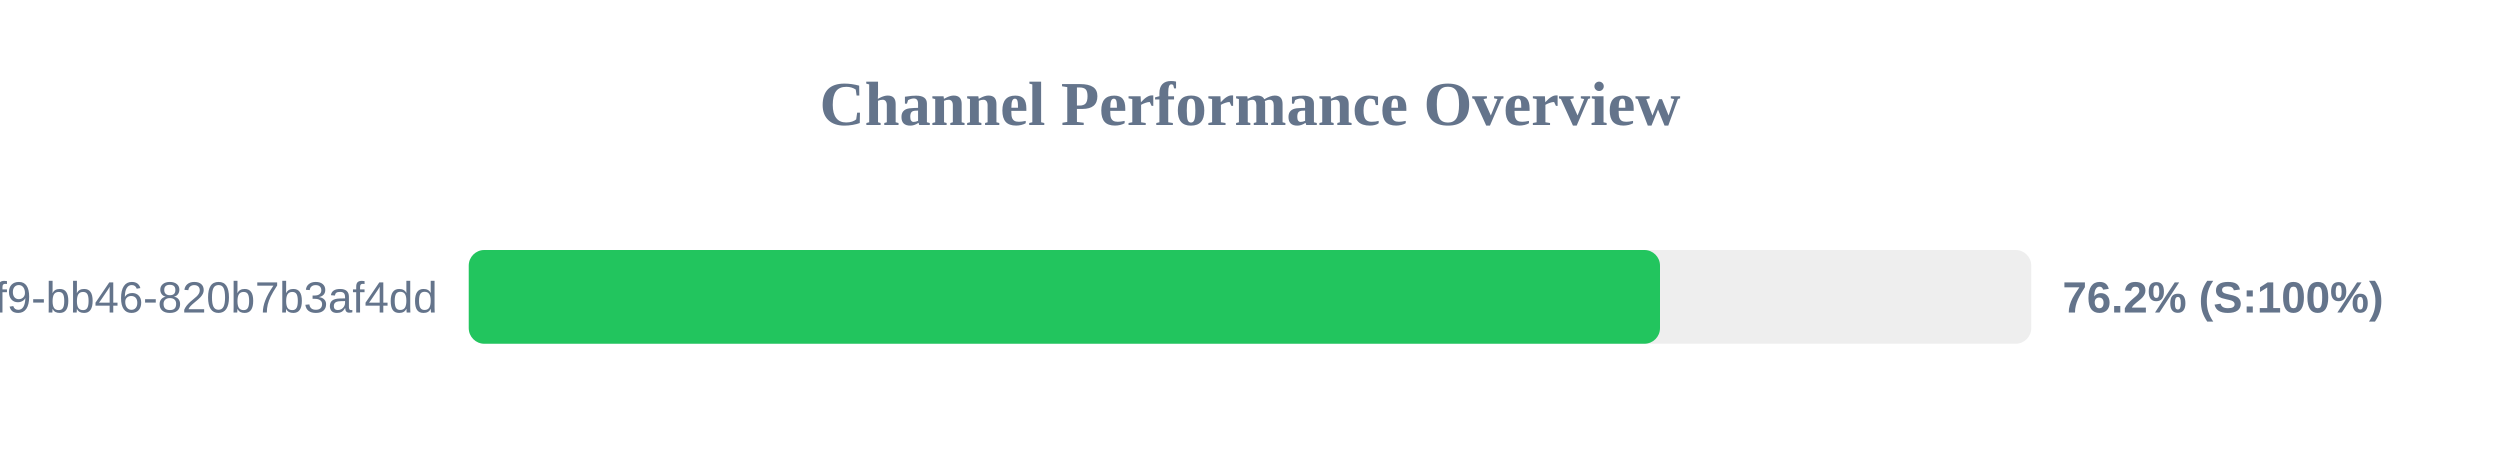
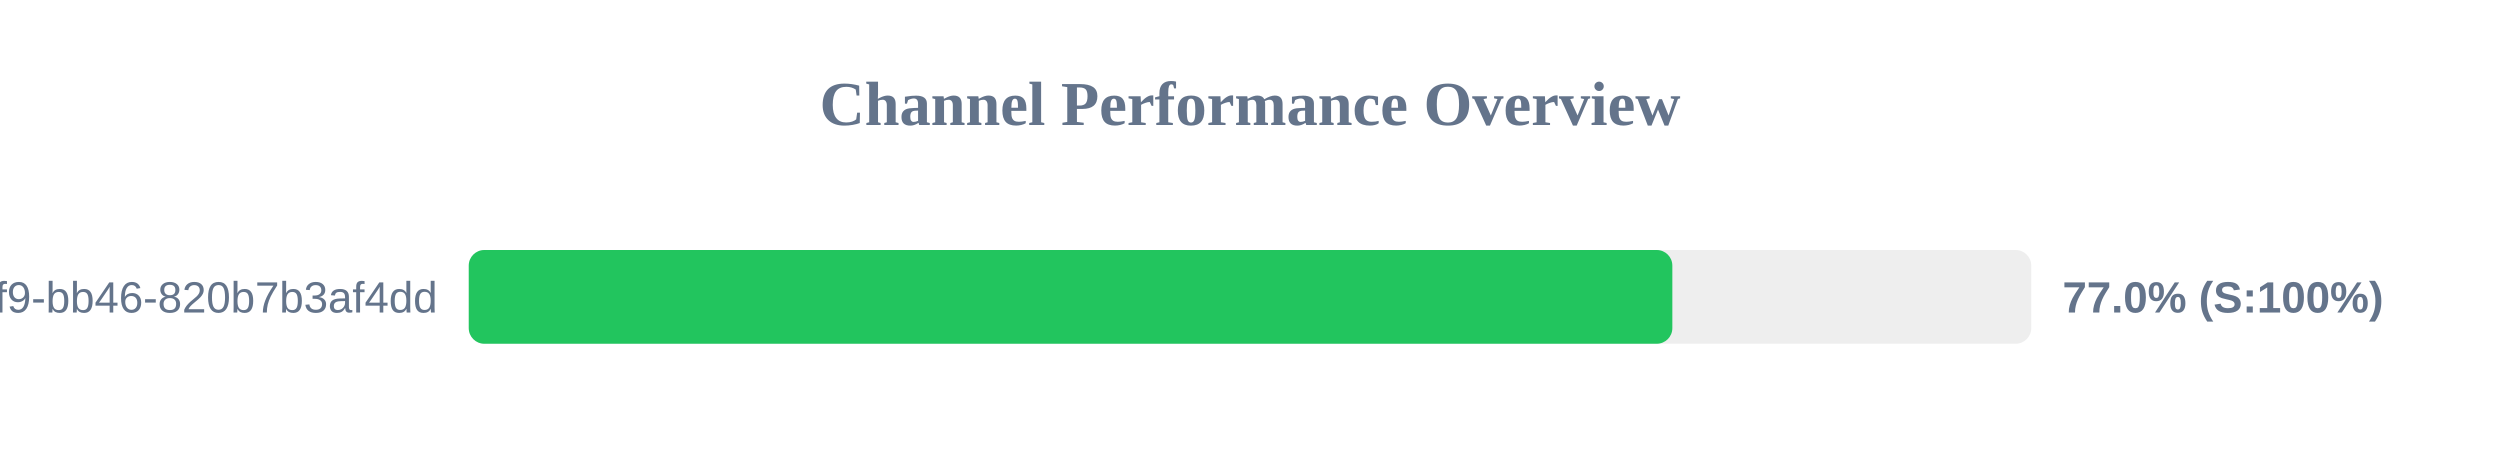
<svg xmlns="http://www.w3.org/2000/svg" width="800" height="150" version="1.1">
  <style>
        .row { font: 14px Arial; fill: #64748b; }
        .score { font: bold 14px Arial; fill: #64748b; }
    </style>
  <text x="400" y="40" text-anchor="middle" font-size="20px" font-weight="bold" fill="#64748b">Channel Performance Overview</text>
  <rect x="150" y="80" width="500" height="30" fill="#eee" rx="5" />
-   <rect x="150" y="80" width="381.2" height="30" fill="#22c55e" rx="5" />
+   <rect x="150" y="80" width="385.15" height="30" fill="#22c55e" rx="5" />
  <text x="140" y="100" text-anchor="end" class="row">?uuid=80b2ac81-ba69-41f9-bb46-820b7b3af4dd</text>
-   <text x="660" y="100" text-anchor="start" class="score">76.2% (S:100%)</text>
+   <text x="660" y="100" text-anchor="start" class="score">77.0% (S:100%)</text>
</svg>
